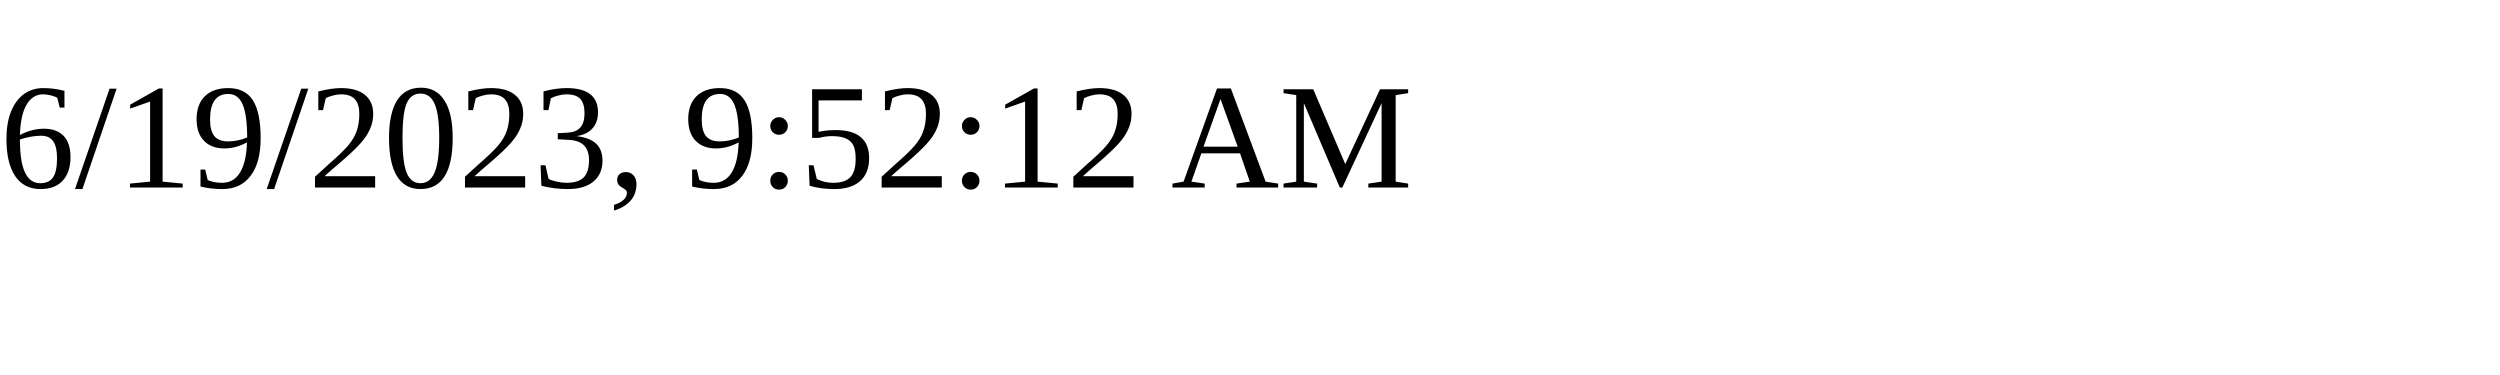
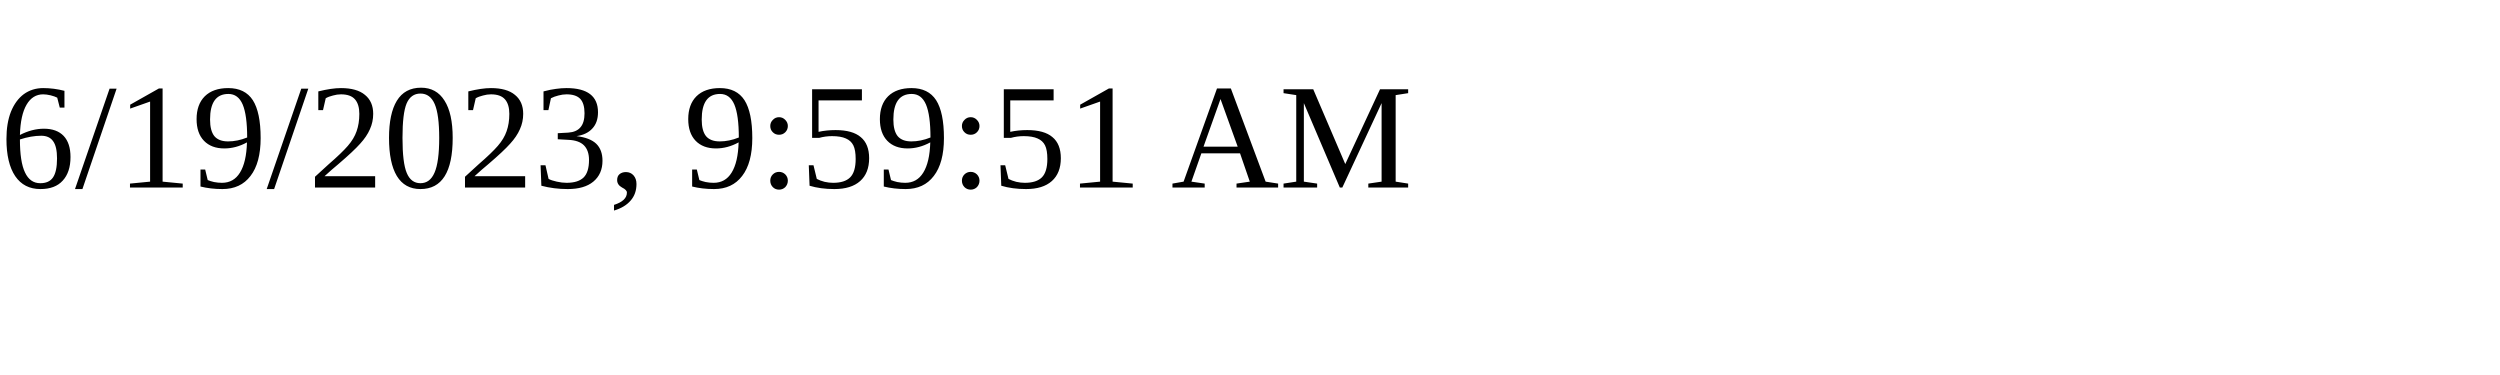
<svg xmlns="http://www.w3.org/2000/svg" height="30" width="200">
-   <text x="0" y="15">6/19/2023, 9:52:12 AM</text>
+   <text x="0" y="15">6/19/2023, 9:59:51 AM</text>
</svg>
